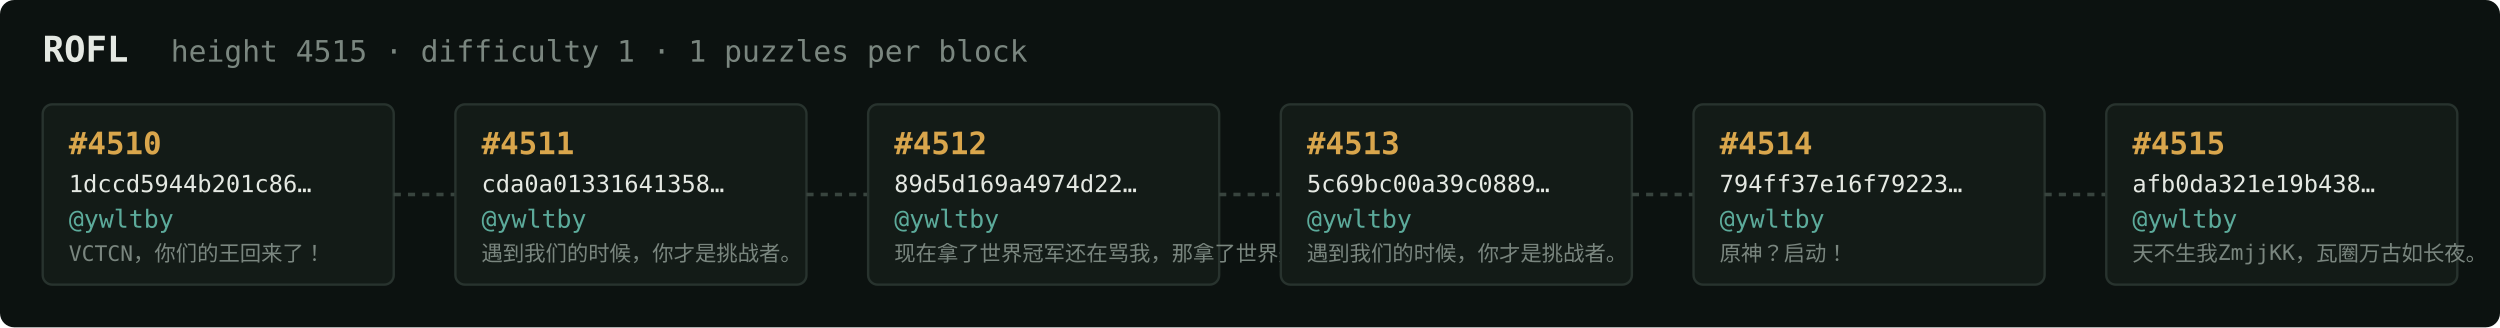
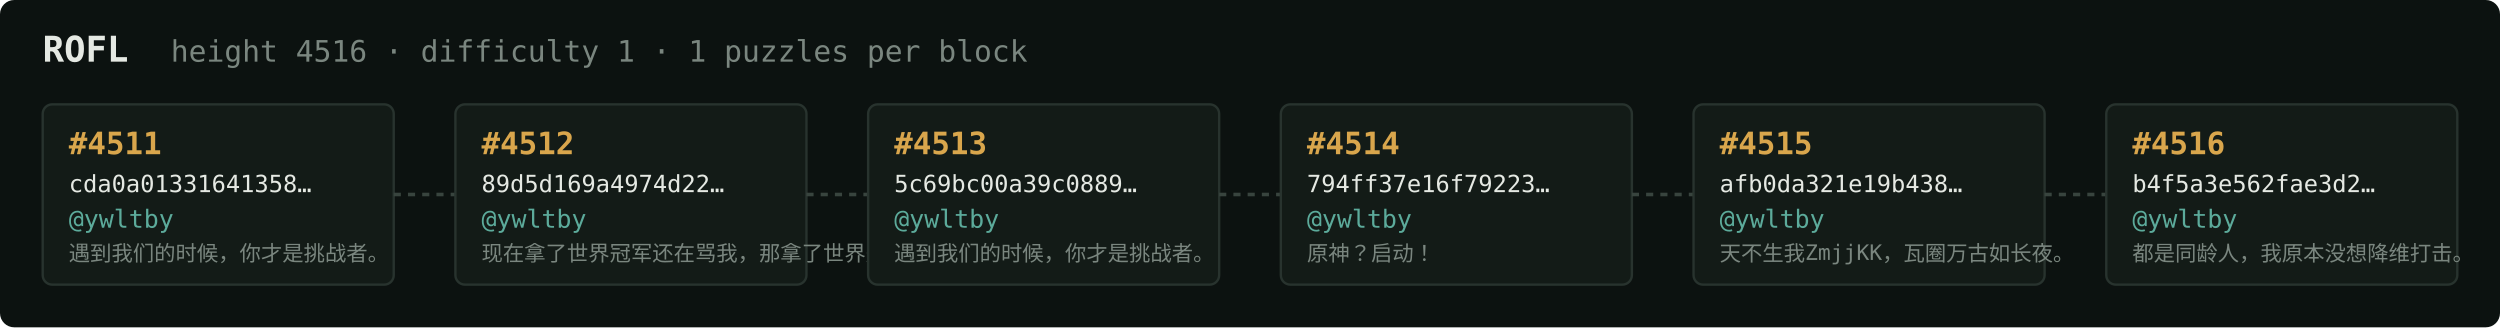
<svg xmlns="http://www.w3.org/2000/svg" width="1054" height="138" viewBox="0 0 1054 138" font-family="ui-monospace,SFMono-Regular,Menlo,monospace">
  <rect fill="#0c1210" width="1054" height="138" rx="6" />
  <text x="18" y="26" fill="#e5e9e3" font-size="15" font-weight="700">ROFL</text>
-   <text x="72" y="26" fill="#7a867f" font-size="12.5">height 4515 · difficulty 1 · 1 puzzles per block</text>
+   <text x="72" y="26" fill="#7a867f" font-size="12.5">height 4516 · difficulty 1 · 1 puzzles per block</text>
  <rect x="18" y="44" width="148" height="76" rx="4" fill="#131b17" stroke="#28332e" stroke-width="1" />
-   <text x="29" y="65" fill="#d9a64c" font-size="13" font-weight="700">#4510</text>
-   <text x="29" y="81" fill="#e5e9e3" font-size="10">1dccd5944b201c86…</text>
+   <text x="29" y="65" fill="#d9a64c" font-size="13" font-weight="700">#4511</text>
+   <text x="29" y="81" fill="#e5e9e3" font-size="10">cda0a01331641358…</text>
  <text x="29" y="96" fill="#5cab9b" font-size="10.5">@ywltby</text>
-   <text x="29" y="110" fill="#7a867f" font-size="9">VCTCN，你们的王回来了！</text>
+   <text x="29" y="110" fill="#7a867f" font-size="9">遇到我们的时候，你才是挑战者。</text>
  <line x1="166" y1="82.0" x2="192" y2="82.0" stroke="#38443e" stroke-width="1.5" stroke-dasharray="3 3" />
  <rect x="192" y="44" width="148" height="76" rx="4" fill="#131b17" stroke="#28332e" stroke-width="1" />
-   <text x="203" y="65" fill="#d9a64c" font-size="13" font-weight="700">#4511</text>
-   <text x="203" y="81" fill="#e5e9e3" font-size="10">cda0a01331641358…</text>
+   <text x="203" y="65" fill="#d9a64c" font-size="13" font-weight="700">#4512</text>
+   <text x="203" y="81" fill="#e5e9e3" font-size="10">89d5d169a4974d22…</text>
  <text x="203" y="96" fill="#5cab9b" font-size="10.5">@ywltby</text>
-   <text x="203" y="110" fill="#7a867f" font-size="9">遇到我们的时候，你才是挑战者。</text>
+   <text x="203" y="110" fill="#7a867f" font-size="9">现在拿了世界冠军还在骂我，那拿了世界冠军有…</text>
  <line x1="340" y1="82.0" x2="366" y2="82.0" stroke="#38443e" stroke-width="1.5" stroke-dasharray="3 3" />
  <rect x="366" y="44" width="148" height="76" rx="4" fill="#131b17" stroke="#28332e" stroke-width="1" />
-   <text x="377" y="65" fill="#d9a64c" font-size="13" font-weight="700">#4512</text>
-   <text x="377" y="81" fill="#e5e9e3" font-size="10">89d5d169a4974d22…</text>
+   <text x="377" y="65" fill="#d9a64c" font-size="13" font-weight="700">#4513</text>
+   <text x="377" y="81" fill="#e5e9e3" font-size="10">5c69bc00a39c0889…</text>
  <text x="377" y="96" fill="#5cab9b" font-size="10.5">@ywltby</text>
-   <text x="377" y="110" fill="#7a867f" font-size="9">现在拿了世界冠军还在骂我，那拿了世界冠军有…</text>
+   <text x="377" y="110" fill="#7a867f" font-size="9">遇到我们的时候，你才是挑战者。</text>
  <line x1="514" y1="82.0" x2="540" y2="82.0" stroke="#38443e" stroke-width="1.5" stroke-dasharray="3 3" />
  <rect x="540" y="44" width="148" height="76" rx="4" fill="#131b17" stroke="#28332e" stroke-width="1" />
-   <text x="551" y="65" fill="#d9a64c" font-size="13" font-weight="700">#4513</text>
-   <text x="551" y="81" fill="#e5e9e3" font-size="10">5c69bc00a39c0889…</text>
+   <text x="551" y="65" fill="#d9a64c" font-size="13" font-weight="700">#4514</text>
+   <text x="551" y="81" fill="#e5e9e3" font-size="10">794ff37e16f79223…</text>
  <text x="551" y="96" fill="#5cab9b" font-size="10.5">@ywltby</text>
-   <text x="551" y="110" fill="#7a867f" font-size="9">遇到我们的时候，你才是挑战者。</text>
+   <text x="551" y="110" fill="#7a867f" font-size="9">原神？启动！</text>
  <line x1="688" y1="82.0" x2="714" y2="82.0" stroke="#38443e" stroke-width="1.5" stroke-dasharray="3 3" />
  <rect x="714" y="44" width="148" height="76" rx="4" fill="#131b17" stroke="#28332e" stroke-width="1" />
-   <text x="725" y="65" fill="#d9a64c" font-size="13" font-weight="700">#4514</text>
-   <text x="725" y="81" fill="#e5e9e3" font-size="10">794ff37e16f79223…</text>
+   <text x="725" y="65" fill="#d9a64c" font-size="13" font-weight="700">#4515</text>
+   <text x="725" y="81" fill="#e5e9e3" font-size="10">afb0da321e19b438…</text>
  <text x="725" y="96" fill="#5cab9b" font-size="10.5">@ywltby</text>
-   <text x="725" y="110" fill="#7a867f" font-size="9">原神？启动！</text>
+   <text x="725" y="110" fill="#7a867f" font-size="9">天不生我ZmjjKK，瓦圈万古如长夜。</text>
  <line x1="862" y1="82.0" x2="888" y2="82.0" stroke="#38443e" stroke-width="1.5" stroke-dasharray="3 3" />
  <rect x="888" y="44" width="148" height="76" rx="4" fill="#131b17" stroke="#28332e" stroke-width="1" />
-   <text x="899" y="65" fill="#d9a64c" font-size="13" font-weight="700">#4515</text>
-   <text x="899" y="81" fill="#e5e9e3" font-size="10">afb0da321e19b438…</text>
+   <text x="899" y="65" fill="#d9a64c" font-size="13" font-weight="700">#4516</text>
+   <text x="899" y="81" fill="#e5e9e3" font-size="10">b4f5a3e562fae3d2…</text>
  <text x="899" y="96" fill="#5cab9b" font-size="10.5">@ywltby</text>
-   <text x="899" y="110" fill="#7a867f" font-size="9">天不生我ZmjjKK，瓦圈万古如长夜。</text>
+   <text x="899" y="110" fill="#7a867f" font-size="9">都是同龄人，我原本没想降维打击。</text>
</svg>
